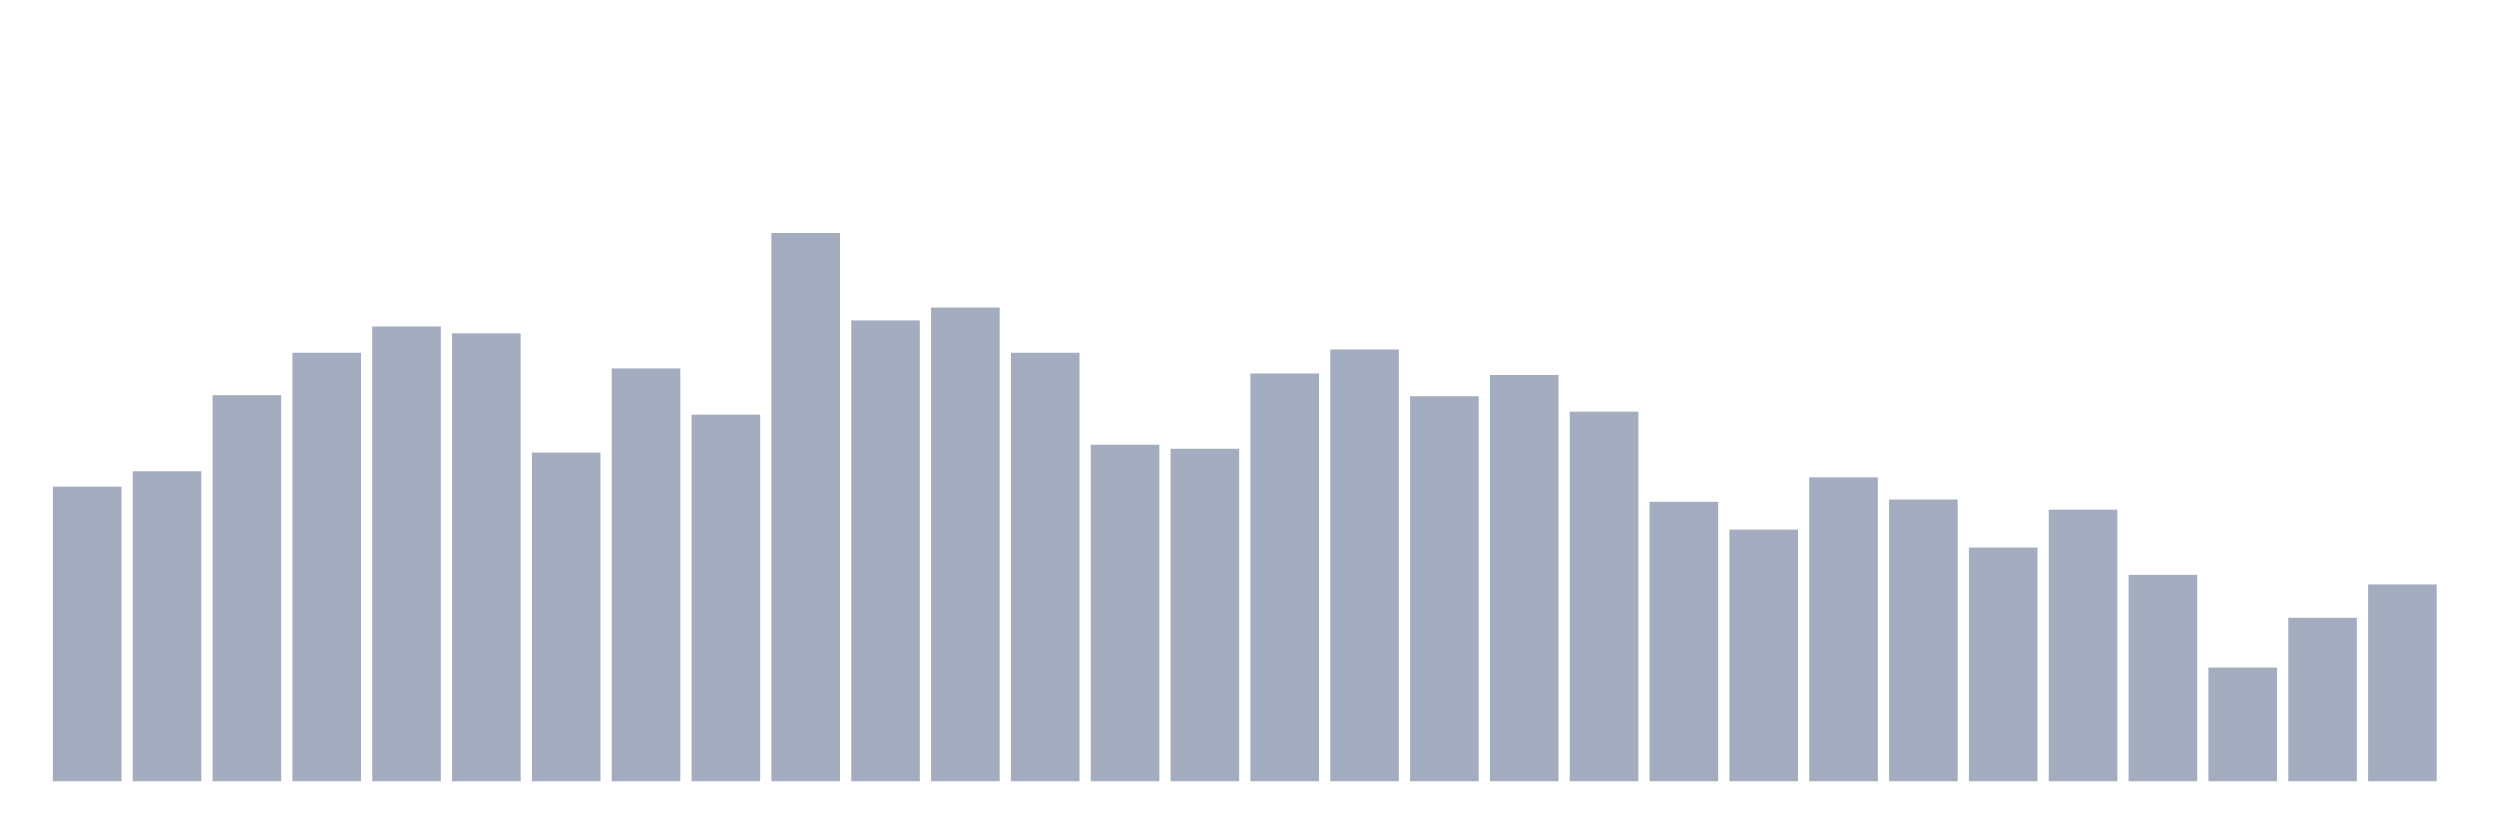
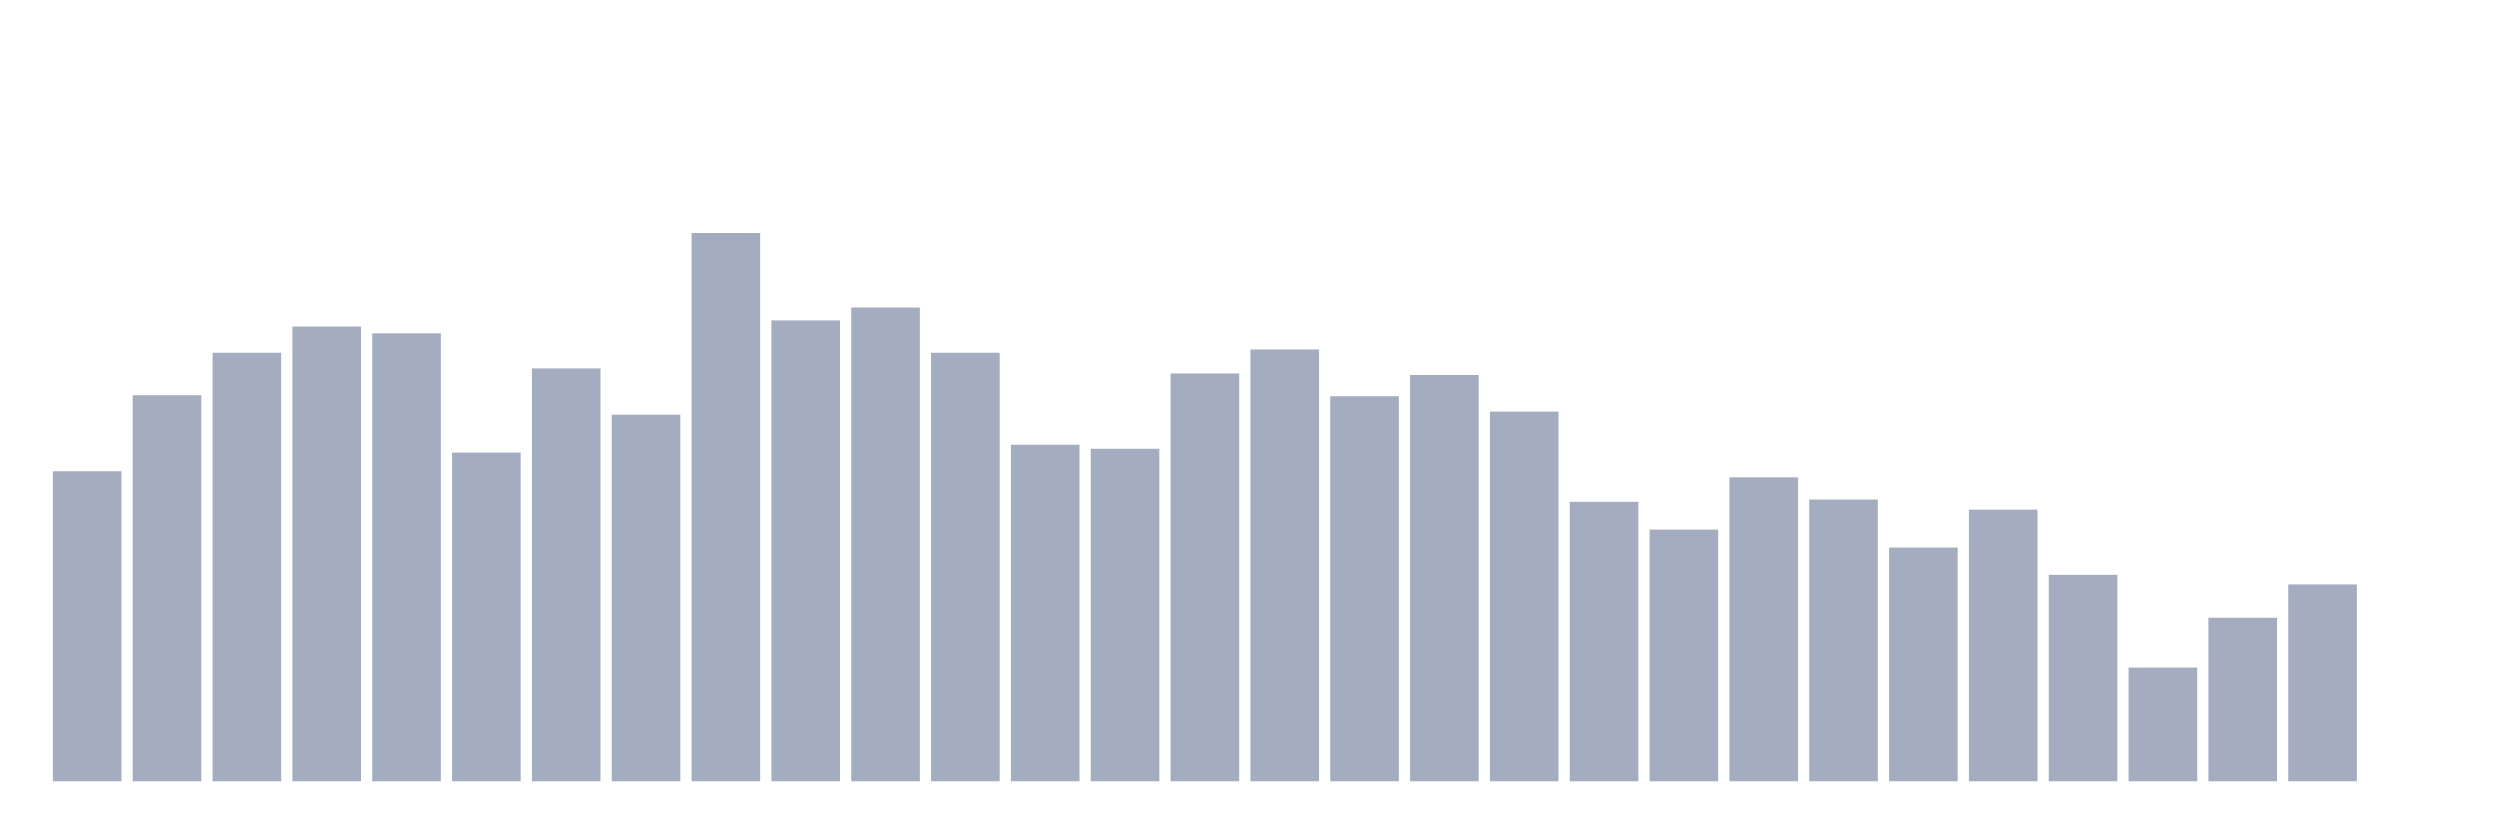
<svg xmlns="http://www.w3.org/2000/svg" viewBox="0 0 480 160">
  <g transform="translate(10,10)">
-     <rect class="bar" x="0.153" width="13.175" y="83.439" height="56.561" fill="rgb(164,173,192)" />
-     <rect class="bar" x="15.482" width="13.175" y="80.48" height="59.52" fill="rgb(164,173,192)" />
-     <rect class="bar" x="30.81" width="13.175" y="65.879" height="74.121" fill="rgb(164,173,192)" />
-     <rect class="bar" x="46.138" width="13.175" y="57.73" height="82.27" fill="rgb(164,173,192)" />
-     <rect class="bar" x="61.466" width="13.175" y="52.685" height="87.315" fill="rgb(164,173,192)" />
-     <rect class="bar" x="76.794" width="13.175" y="53.995" height="86.005" fill="rgb(164,173,192)" />
-     <rect class="bar" x="92.123" width="13.175" y="76.891" height="63.109" fill="rgb(164,173,192)" />
-     <rect class="bar" x="107.451" width="13.175" y="60.737" height="79.263" fill="rgb(164,173,192)" />
-     <rect class="bar" x="122.779" width="13.175" y="69.614" height="70.386" fill="rgb(164,173,192)" />
-     <rect class="bar" x="138.107" width="13.175" y="34.737" height="105.263" fill="rgb(164,173,192)" />
-     <rect class="bar" x="153.436" width="13.175" y="51.521" height="88.479" fill="rgb(164,173,192)" />
-     <rect class="bar" x="168.764" width="13.175" y="49.047" height="90.953" fill="rgb(164,173,192)" />
-     <rect class="bar" x="184.092" width="13.175" y="57.73" height="82.27" fill="rgb(164,173,192)" />
-     <rect class="bar" x="199.42" width="13.175" y="75.387" height="64.613" fill="rgb(164,173,192)" />
-     <rect class="bar" x="214.748" width="13.175" y="76.163" height="63.837" fill="rgb(164,173,192)" />
-     <rect class="bar" x="230.077" width="13.175" y="61.707" height="78.293" fill="rgb(164,173,192)" />
-     <rect class="bar" x="245.405" width="13.175" y="57.099" height="82.901" fill="rgb(164,173,192)" />
-     <rect class="bar" x="260.733" width="13.175" y="66.073" height="73.927" fill="rgb(164,173,192)" />
-     <rect class="bar" x="276.061" width="13.175" y="61.999" height="78.001" fill="rgb(164,173,192)" />
-     <rect class="bar" x="291.39" width="13.175" y="69.032" height="70.968" fill="rgb(164,173,192)" />
-     <rect class="bar" x="306.718" width="13.175" y="86.35" height="53.65" fill="rgb(164,173,192)" />
-     <rect class="bar" x="322.046" width="13.175" y="91.686" height="48.314" fill="rgb(164,173,192)" />
-     <rect class="bar" x="337.374" width="13.175" y="81.644" height="58.356" fill="rgb(164,173,192)" />
-     <rect class="bar" x="352.702" width="13.175" y="85.913" height="54.087" fill="rgb(164,173,192)" />
-     <rect class="bar" x="368.031" width="13.175" y="95.13" height="44.87" fill="rgb(164,173,192)" />
-     <rect class="bar" x="383.359" width="13.175" y="87.854" height="52.146" fill="rgb(164,173,192)" />
-     <rect class="bar" x="398.687" width="13.175" y="100.369" height="39.631" fill="rgb(164,173,192)" />
-     <rect class="bar" x="414.015" width="13.175" y="118.171" height="21.829" fill="rgb(164,173,192)" />
-     <rect class="bar" x="429.344" width="13.175" y="108.615" height="31.385" fill="rgb(164,173,192)" />
-     <rect class="bar" x="444.672" width="13.175" y="102.212" height="37.788" fill="rgb(164,173,192)" />
+     <rect class="bar" x="0.153" width="13.175" y="80.48" height="59.52" fill="rgb(164,173,192)" />
+     <rect class="bar" x="15.482" width="13.175" y="65.879" height="74.121" fill="rgb(164,173,192)" />
+     <rect class="bar" x="30.81" width="13.175" y="57.73" height="82.27" fill="rgb(164,173,192)" />
+     <rect class="bar" x="46.138" width="13.175" y="52.685" height="87.315" fill="rgb(164,173,192)" />
+     <rect class="bar" x="61.466" width="13.175" y="53.995" height="86.005" fill="rgb(164,173,192)" />
+     <rect class="bar" x="76.794" width="13.175" y="76.891" height="63.109" fill="rgb(164,173,192)" />
+     <rect class="bar" x="92.123" width="13.175" y="60.737" height="79.263" fill="rgb(164,173,192)" />
+     <rect class="bar" x="107.451" width="13.175" y="69.614" height="70.386" fill="rgb(164,173,192)" />
+     <rect class="bar" x="122.779" width="13.175" y="34.737" height="105.263" fill="rgb(164,173,192)" />
+     <rect class="bar" x="138.107" width="13.175" y="51.521" height="88.479" fill="rgb(164,173,192)" />
+     <rect class="bar" x="153.436" width="13.175" y="49.047" height="90.953" fill="rgb(164,173,192)" />
+     <rect class="bar" x="168.764" width="13.175" y="57.73" height="82.27" fill="rgb(164,173,192)" />
+     <rect class="bar" x="184.092" width="13.175" y="75.387" height="64.613" fill="rgb(164,173,192)" />
+     <rect class="bar" x="199.42" width="13.175" y="76.163" height="63.837" fill="rgb(164,173,192)" />
+     <rect class="bar" x="214.748" width="13.175" y="61.707" height="78.293" fill="rgb(164,173,192)" />
+     <rect class="bar" x="230.077" width="13.175" y="57.099" height="82.901" fill="rgb(164,173,192)" />
+     <rect class="bar" x="245.405" width="13.175" y="66.073" height="73.927" fill="rgb(164,173,192)" />
+     <rect class="bar" x="260.733" width="13.175" y="61.999" height="78.001" fill="rgb(164,173,192)" />
+     <rect class="bar" x="276.061" width="13.175" y="69.032" height="70.968" fill="rgb(164,173,192)" />
+     <rect class="bar" x="291.39" width="13.175" y="86.35" height="53.65" fill="rgb(164,173,192)" />
+     <rect class="bar" x="306.718" width="13.175" y="91.686" height="48.314" fill="rgb(164,173,192)" />
+     <rect class="bar" x="322.046" width="13.175" y="81.644" height="58.356" fill="rgb(164,173,192)" />
+     <rect class="bar" x="337.374" width="13.175" y="85.913" height="54.087" fill="rgb(164,173,192)" />
+     <rect class="bar" x="352.702" width="13.175" y="95.13" height="44.87" fill="rgb(164,173,192)" />
+     <rect class="bar" x="368.031" width="13.175" y="87.854" height="52.146" fill="rgb(164,173,192)" />
+     <rect class="bar" x="383.359" width="13.175" y="100.369" height="39.631" fill="rgb(164,173,192)" />
+     <rect class="bar" x="398.687" width="13.175" y="118.171" height="21.829" fill="rgb(164,173,192)" />
+     <rect class="bar" x="414.015" width="13.175" y="108.615" height="31.385" fill="rgb(164,173,192)" />
+     <rect class="bar" x="429.344" width="13.175" y="102.212" height="37.788" fill="rgb(164,173,192)" />
+     <rect class="bar" x="444.672" width="13.175" y="140" height="0" fill="rgb(164,173,192)" />
  </g>
</svg>
